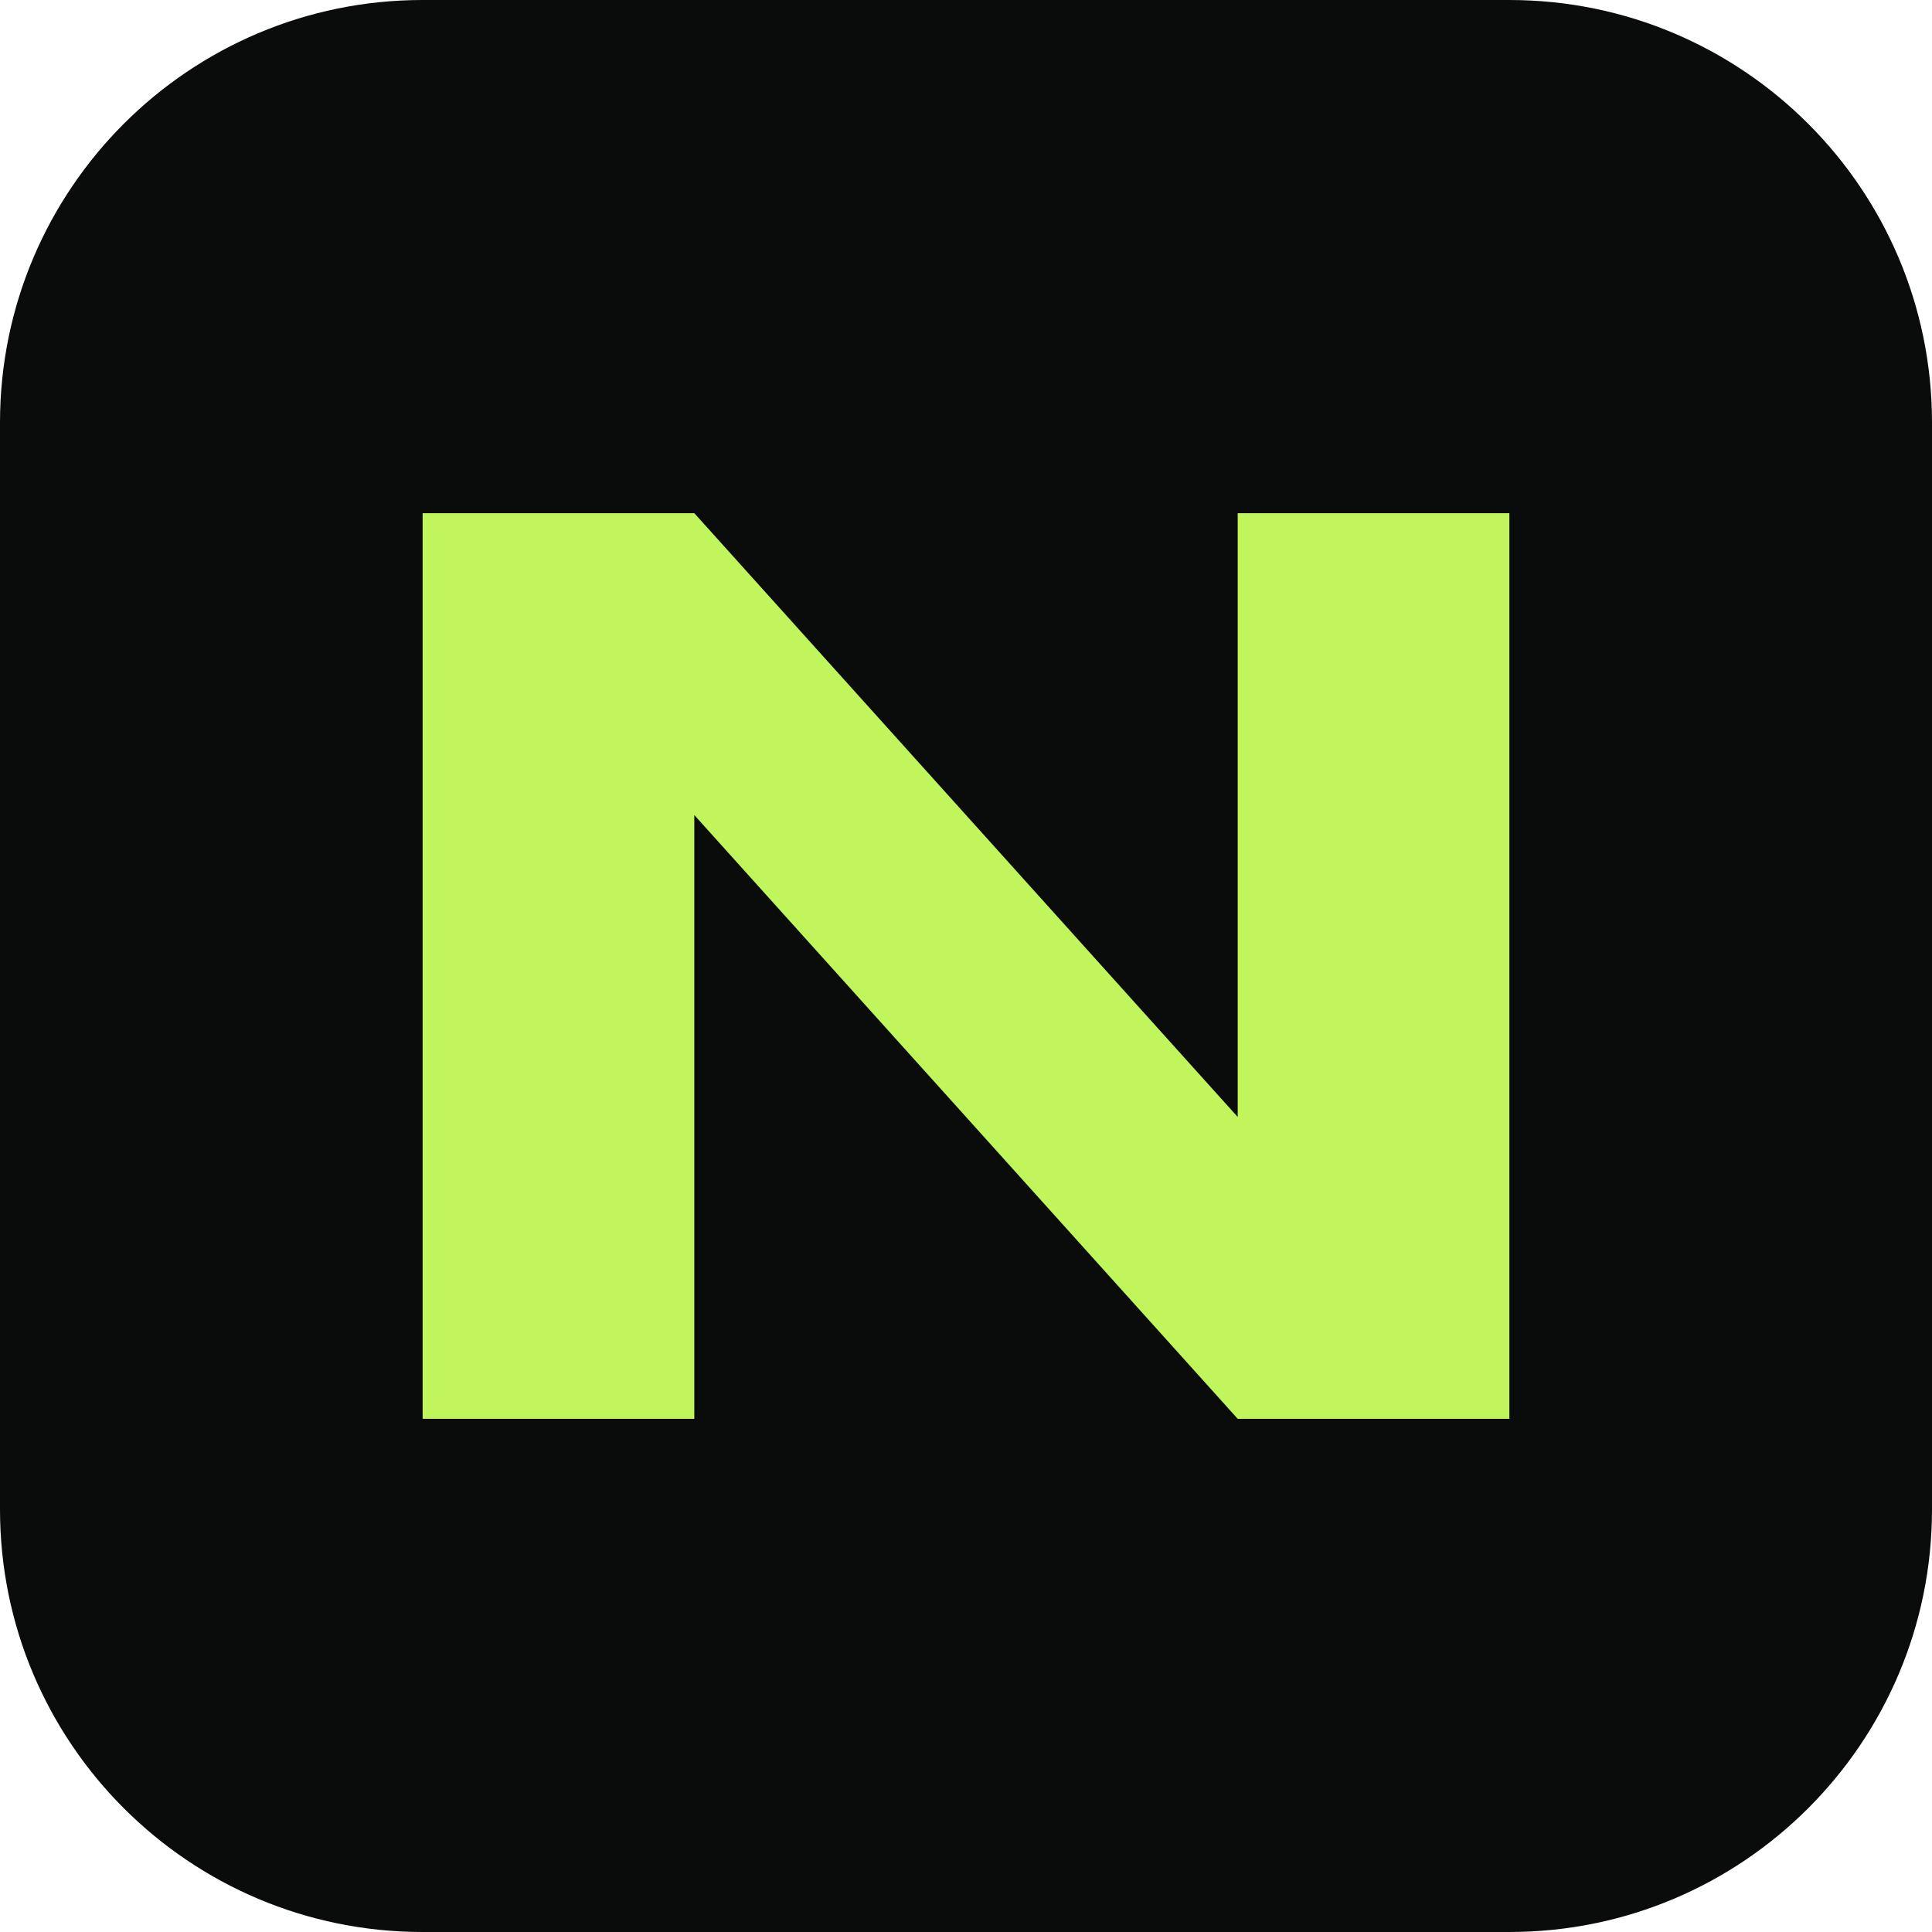
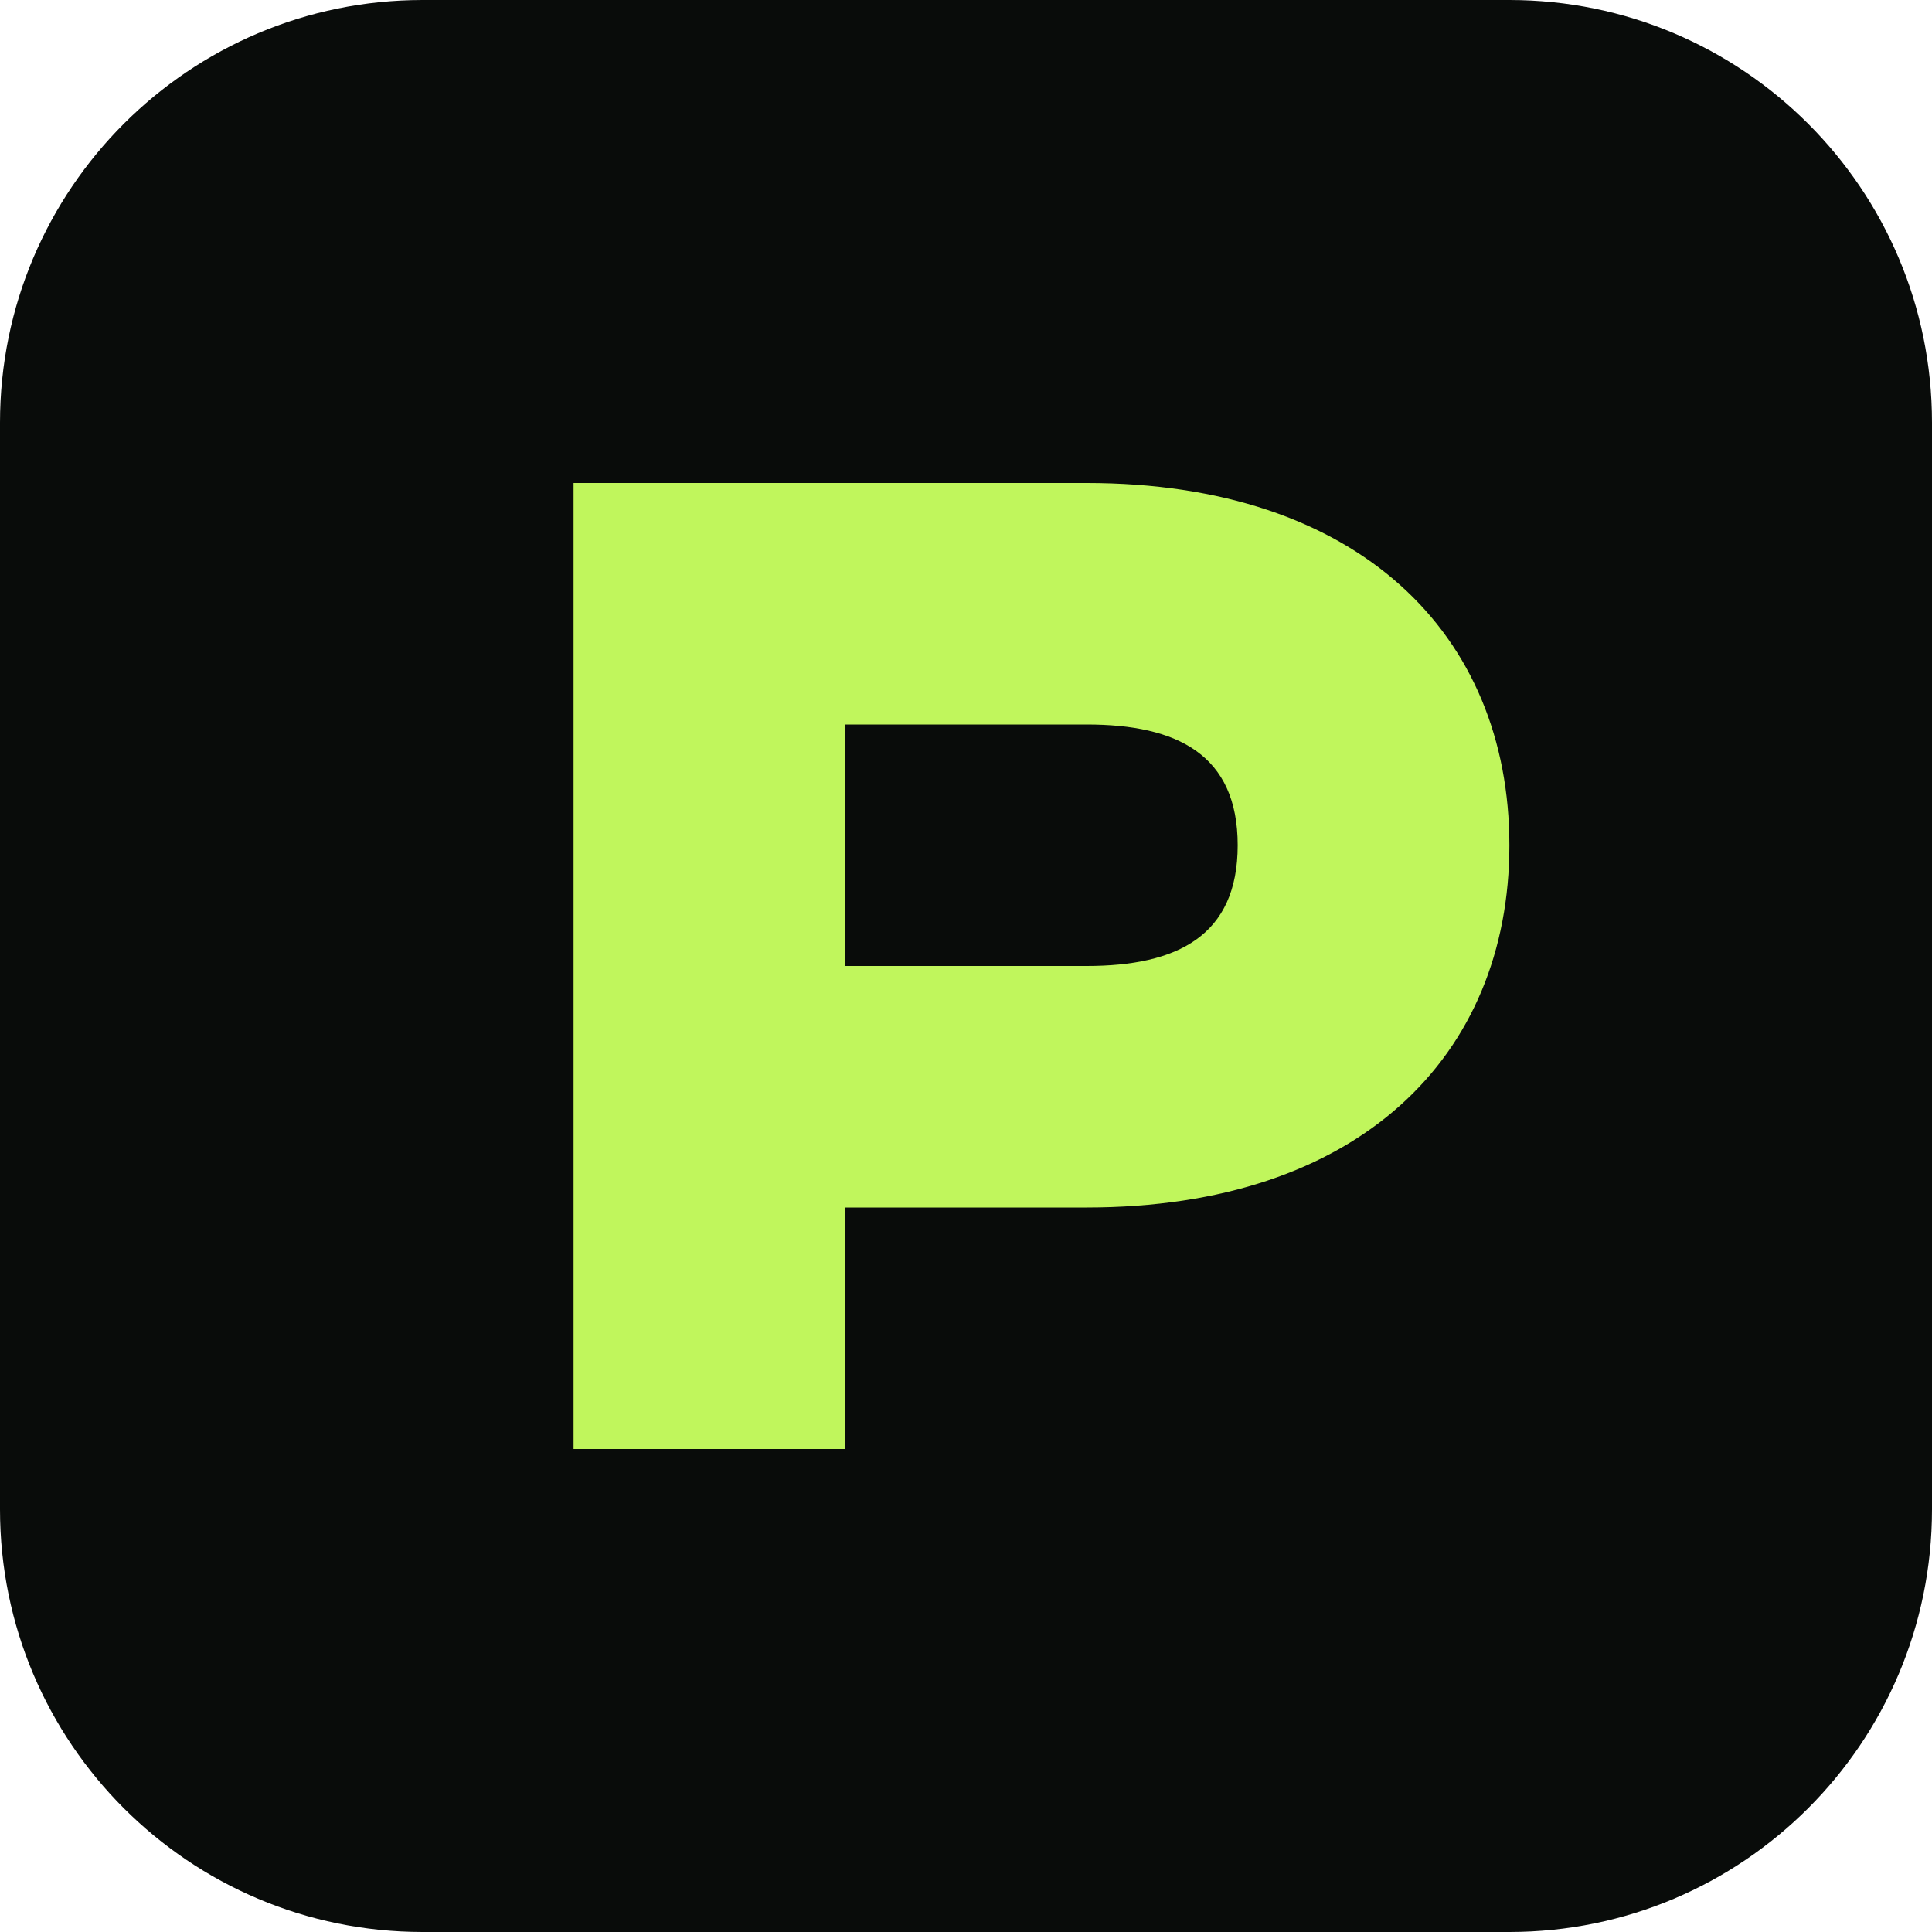
<svg xmlns="http://www.w3.org/2000/svg" viewBox="0 0 64 64">
  <rect width="64" height="64" rx="14" fill="#090c0a" />
-   <path d="M14 47V17h9l18 20V17h9v30h-9L23 27v20z" fill="#c0f65c" />
+   <path d="M19 48V16h17c9 0 14 5 14 12s-5 12-14 12h-8v8zm9-16h8c3 0 5-1 5-4s-2-4-5-4h-8z" fill="#c0f65c" />
</svg>
